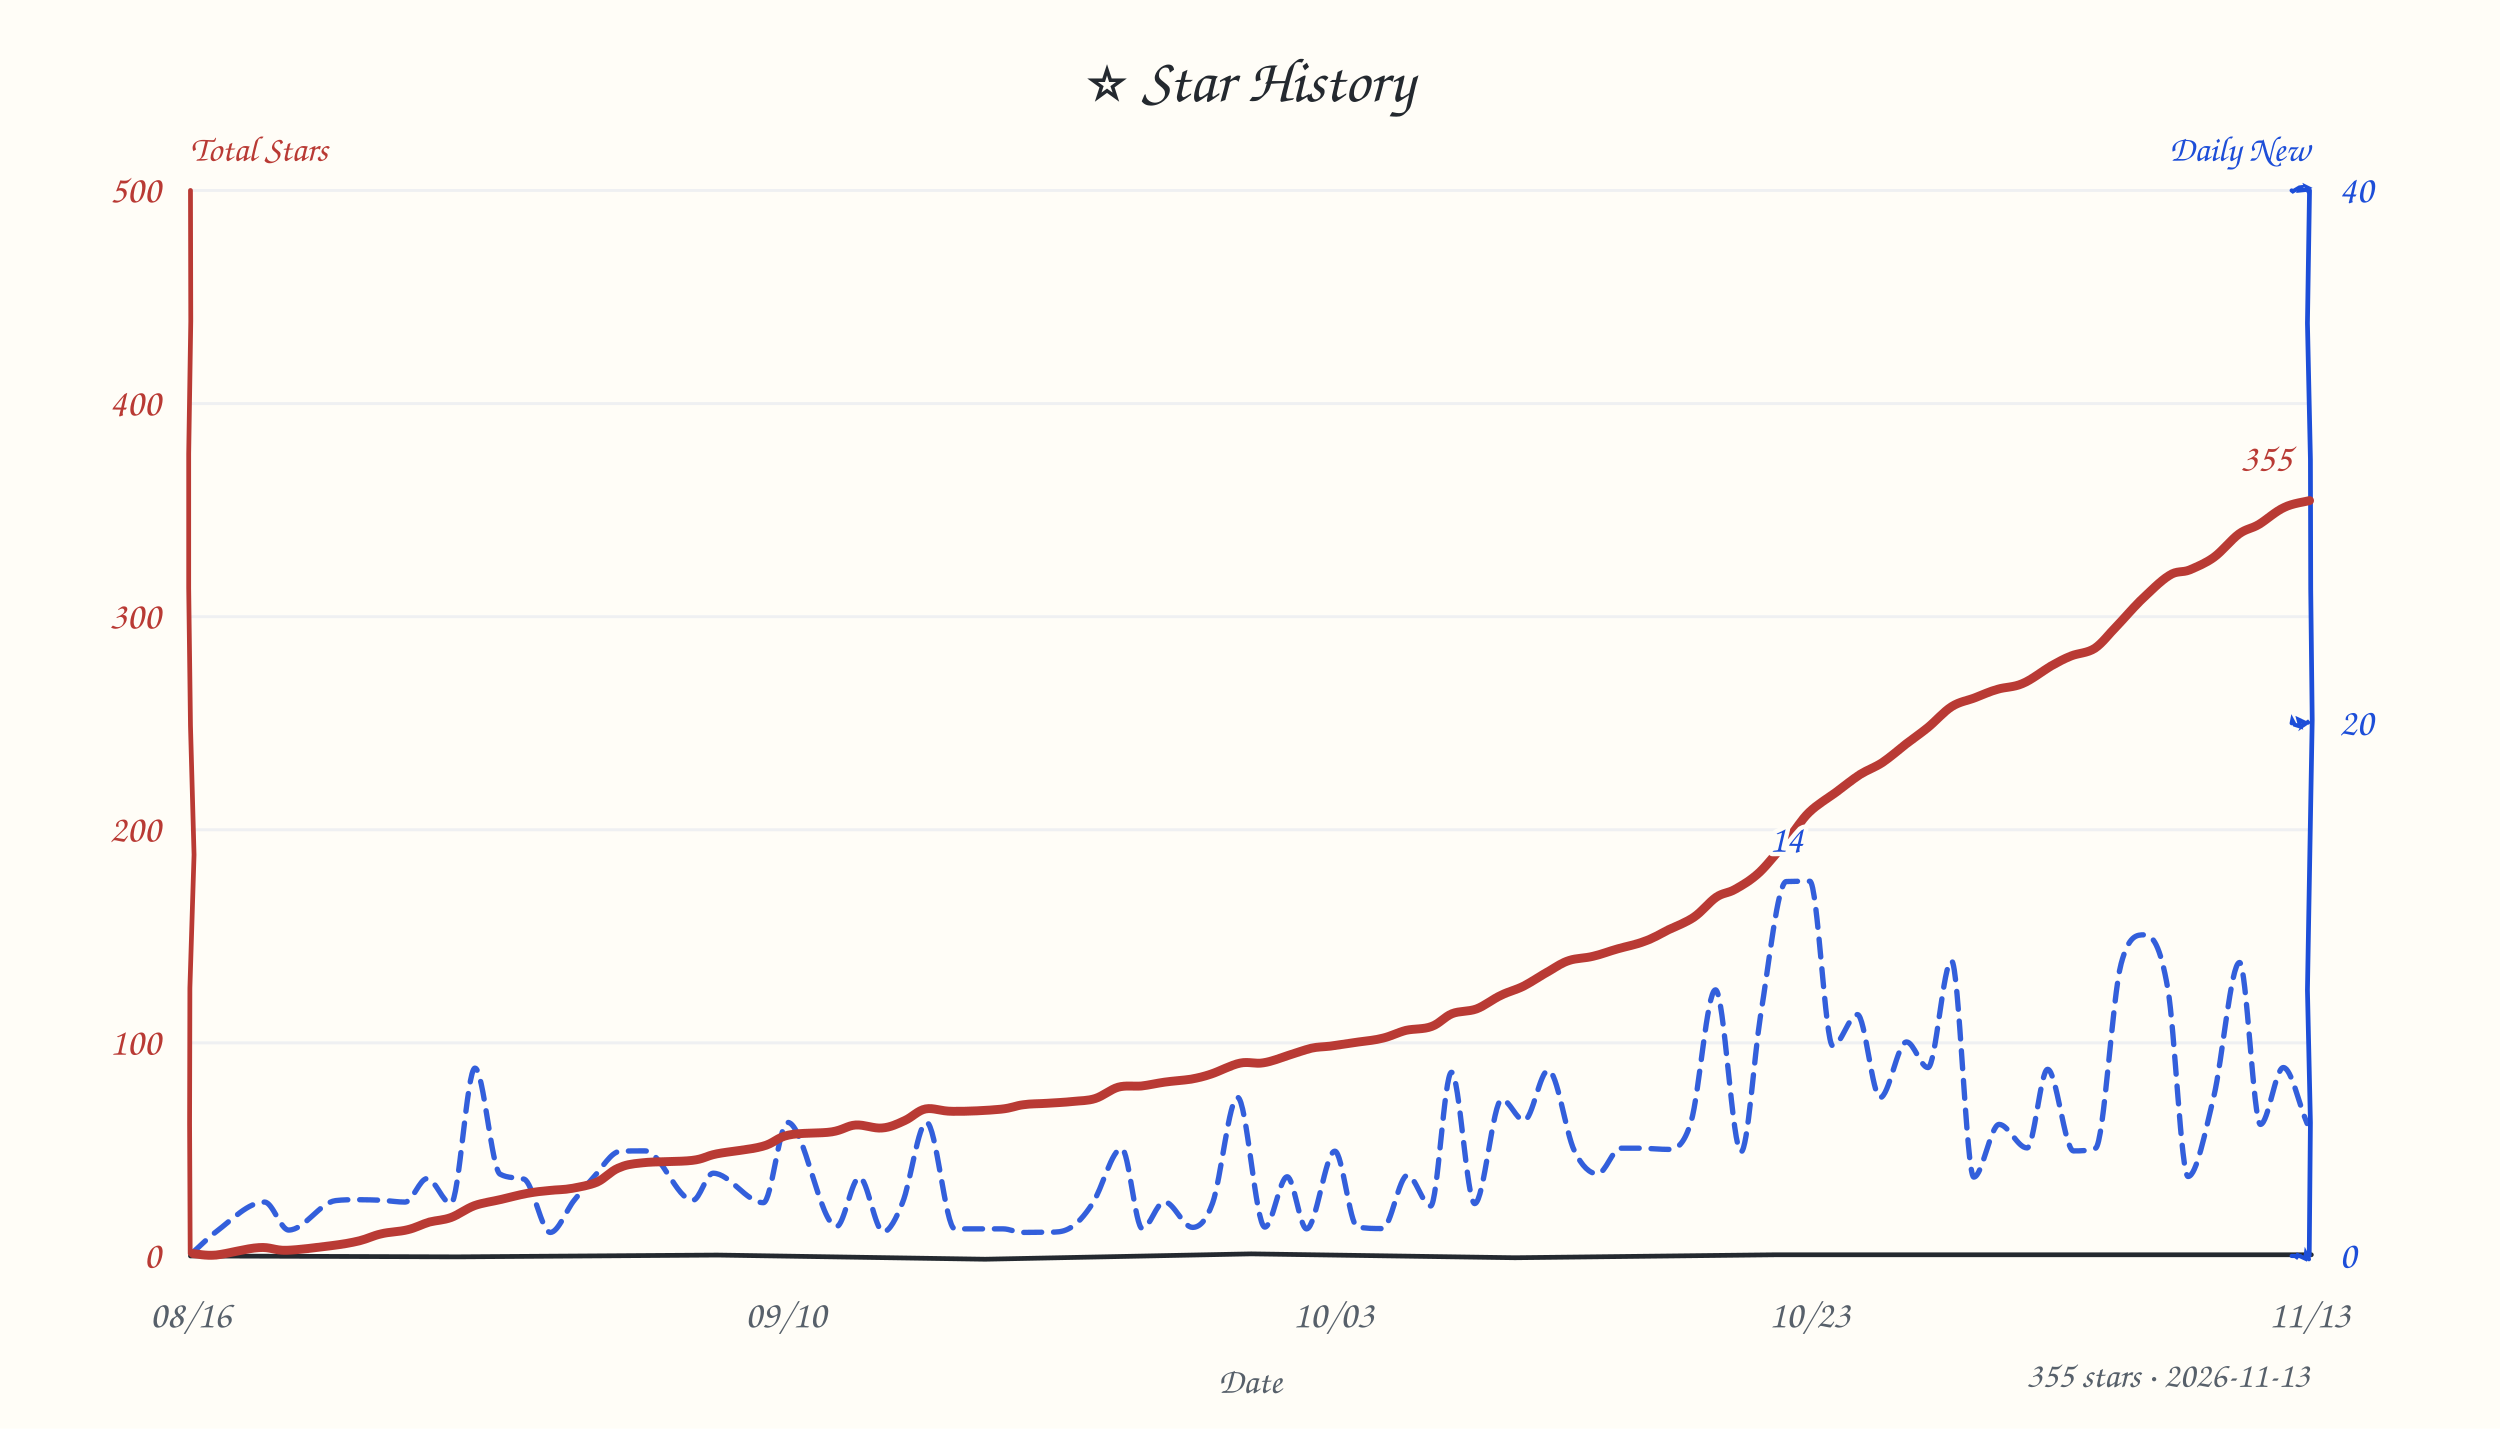
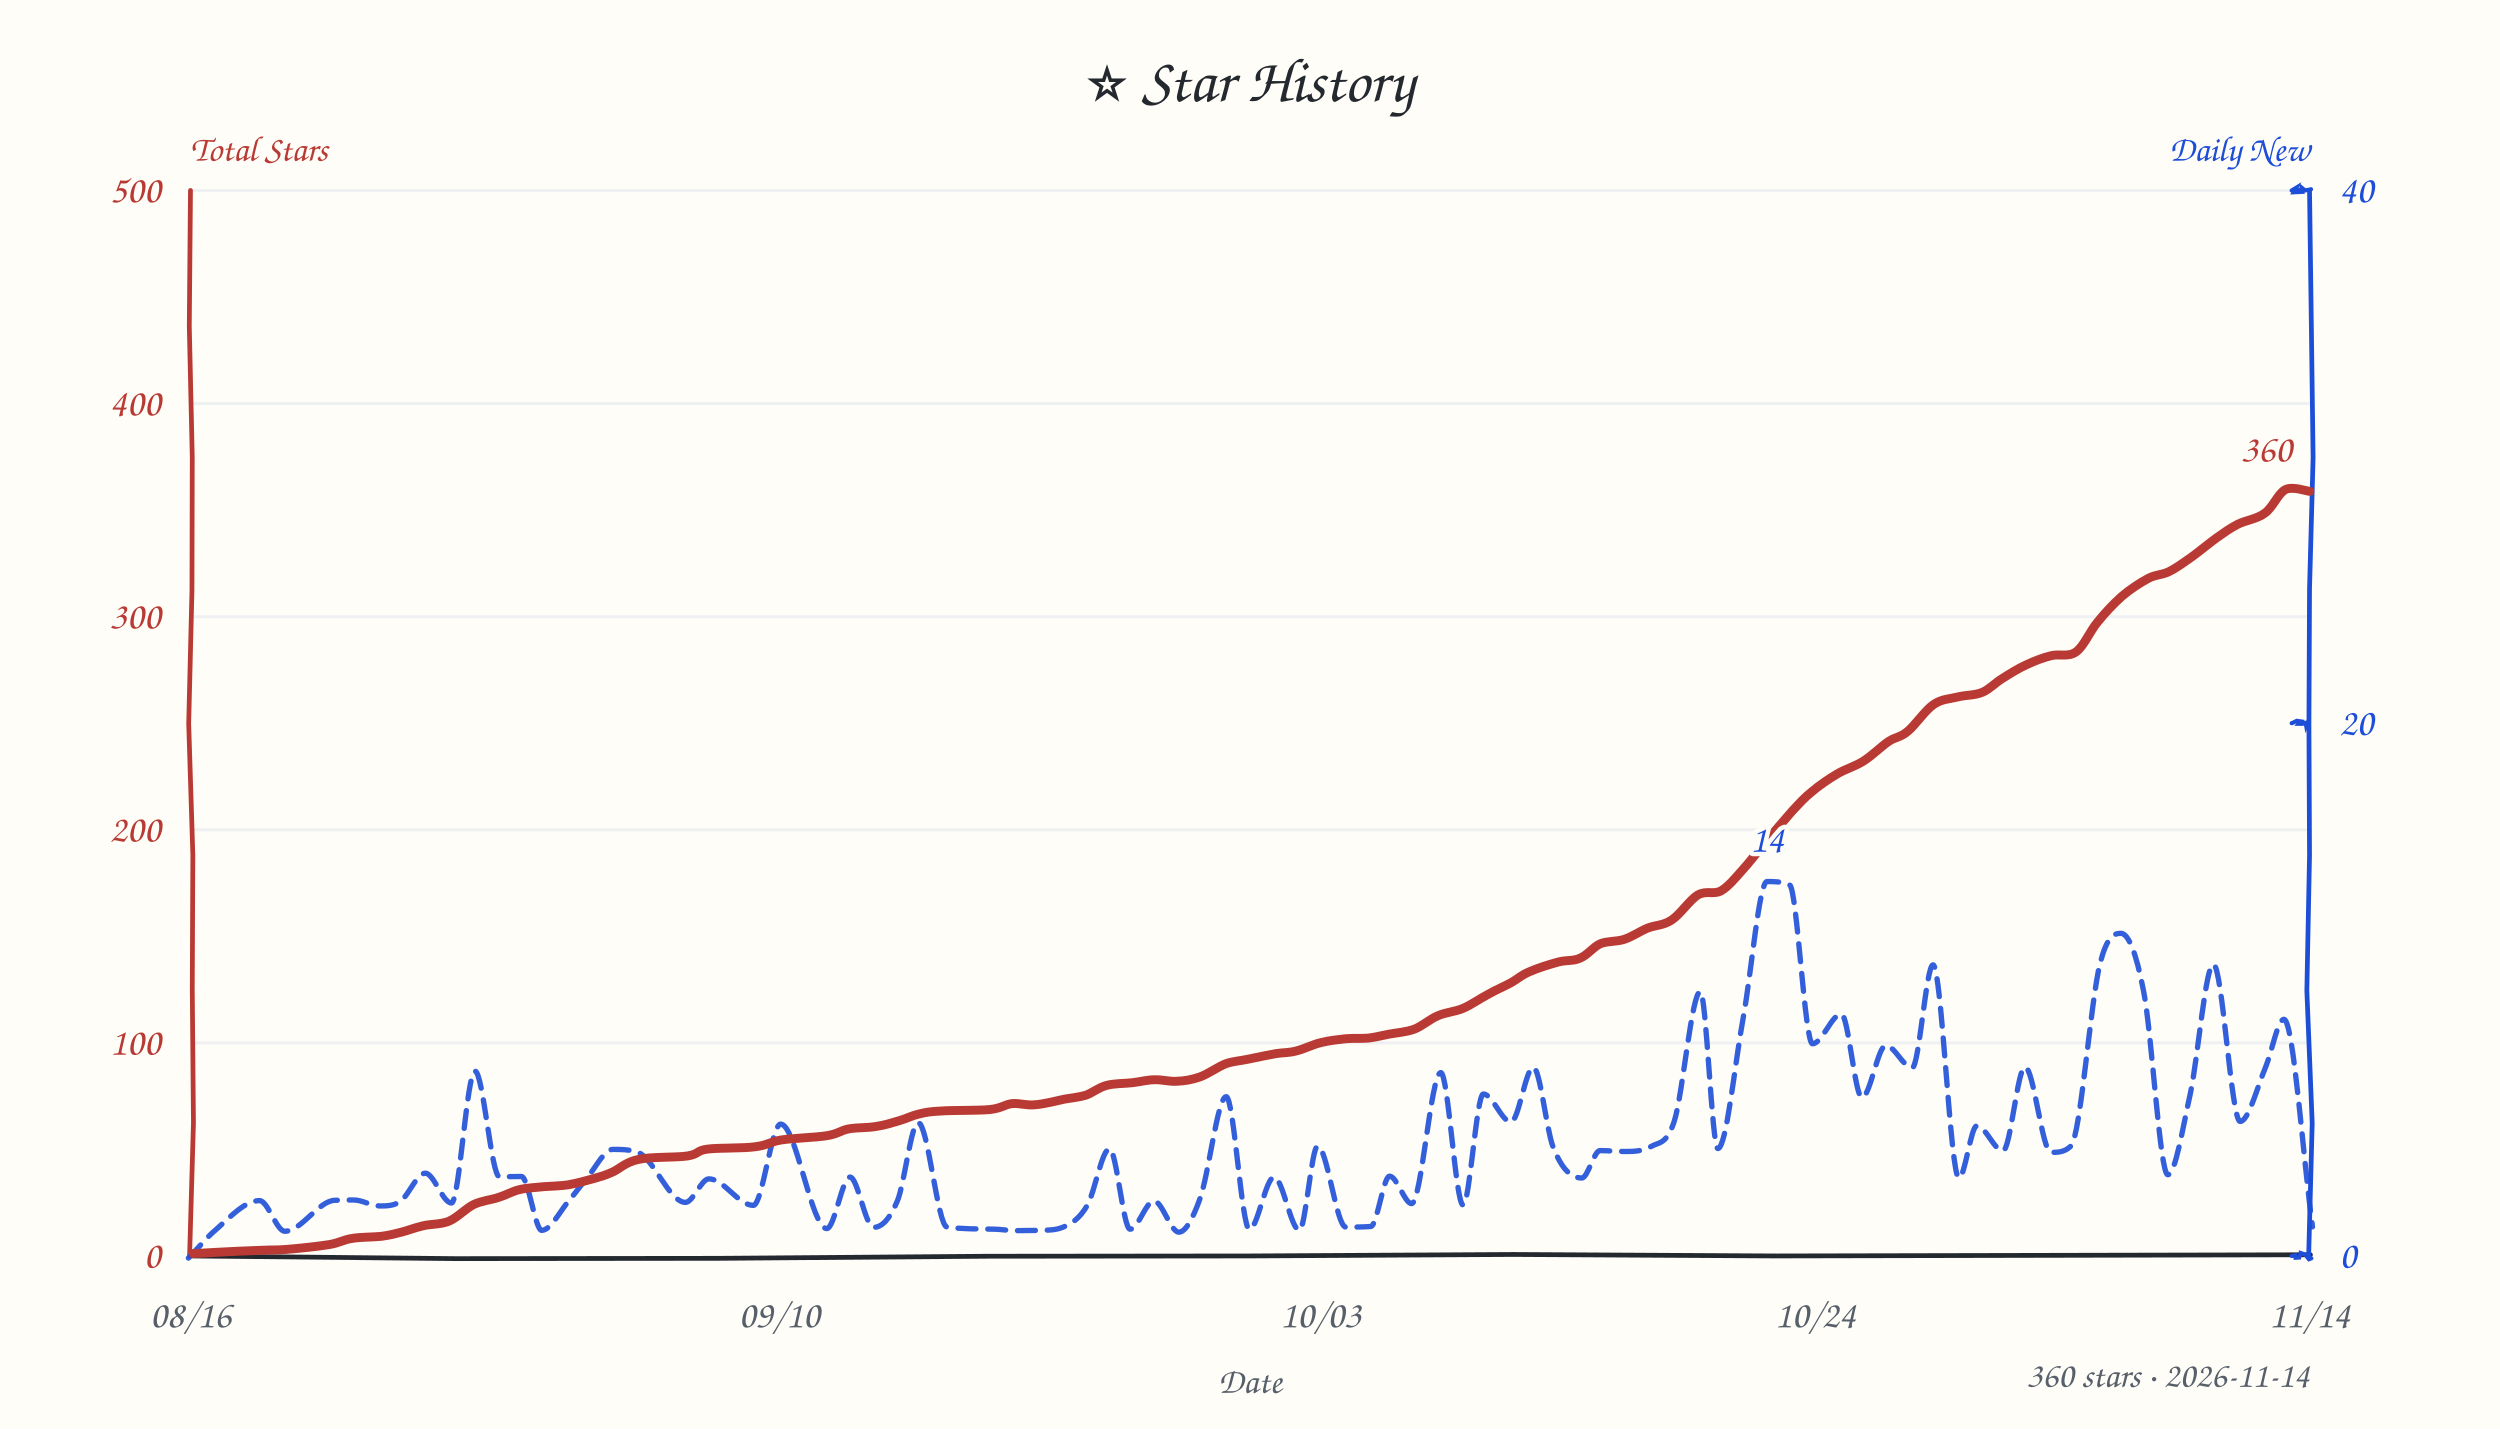
<svg xmlns="http://www.w3.org/2000/svg" width="840" height="480" viewBox="0 0 840 480" fill="#24292f">
  <style>text{font-family:"Comic Sans MS","Comic Sans","Chalkboard SE","Marker Felt","Segoe Print",cursive}</style>
  <rect width="100%" height="100%" fill="#fffdf7" />
  <text x="420" y="34" text-anchor="middle" font-size="21">⭐ Star History</text>
  <text x="64" y="54" font-size="12" font-weight="600" fill="#b93a34">Total Stars</text>
  <text x="776" y="54" text-anchor="end" font-size="12" font-weight="600" fill="#1d4ed8">Daily New</text>
  <line x1="64" y1="350.4" x2="776" y2="350.4" stroke="#e8ebf0" stroke-width="1" opacity="0.7" />
  <line x1="64" y1="278.8" x2="776" y2="278.8" stroke="#e8ebf0" stroke-width="1" opacity="0.7" />
  <line x1="64" y1="207.2" x2="776" y2="207.2" stroke="#e8ebf0" stroke-width="1" opacity="0.7" />
  <line x1="64" y1="135.6" x2="776" y2="135.6" stroke="#e8ebf0" stroke-width="1" opacity="0.7" />
  <line x1="64" y1="64.0" x2="776" y2="64.0" stroke="#e8ebf0" stroke-width="1" opacity="0.7" />
-   <path d="M 64 422 L 153.6 422.3 L 241.0 421.7 L 331.0 423.1 L 420.4 421.3 L 509.0 422.6 L 596.8 421.6 L 687.8 421.6 L 776.6 421.6" stroke="#24292f" stroke-width="1.6" fill="none" stroke-linecap="round" />
-   <path d="M 64 64 L 64.1 107.9 L 63.4 152.5 L 63.4 197.5 L 64.0 243.9 L 65.2 287.2 L 63.8 332.0 L 63.7 377.5 L 63.9 421.2" stroke="#b93a34" stroke-width="1.6" fill="none" stroke-linecap="round" data-axis="total" />
-   <path d="M 776 64 L 775.3 108.6 L 776.3 154.3 L 776.4 198.0 L 776.9 241.9 L 776.1 287.0 L 775.3 332.7 L 776.3 377.2 L 775.9 421.9" stroke="#1d4ed8" stroke-width="1.6" fill="none" stroke-linecap="round" data-axis="daily" />
-   <path d="M 770 422 L 771.1 422.0 L 772.0 422.0 L 771.3 422.9 L 772.0 421.7 L 774.6 422.9 L 774.8 421.3 L 775.6 422.9 L 775.8 423.1" stroke="#1d4ed8" stroke-width="1.4" fill="none" stroke-linecap="round" />
-   <path d="M 770 243 L 770.2 242.0 L 771.0 243.5 L 772.9 244.1 L 772.3 241.8 L 774.4 242.8 L 774.0 243.6 L 775.9 242.3 L 775.5 242.8" stroke="#1d4ed8" stroke-width="1.4" fill="none" stroke-linecap="round" />
-   <path d="M 770 64 L 770.4 64.3 L 772.6 63.0 L 773.3 62.9 L 772.7 64.0 L 774.7 63.8 L 775.6 63.2 L 775.0 62.9 L 775.7 64.5" stroke="#1d4ed8" stroke-width="1.4" fill="none" stroke-linecap="round" />
+   <path d="M 64 422 L 153.3 422.9 L 241.3 422.8 L 331.6 422.1 L 419.9 422.0 L 508.5 421.5 L 596.8 422.0 L 687.7 421.8 L 776.3 421.6" stroke="#24292f" stroke-width="1.6" fill="none" stroke-linecap="round" />
+   <path d="M 64 64 L 63.6 109.6 L 64.6 153.6 L 64.5 198.4 L 63.4 243.1 L 64.8 287.5 L 64.6 332.0 L 65.0 377.3 L 63.7 422.0" stroke="#b93a34" stroke-width="1.6" fill="none" stroke-linecap="round" data-axis="total" />
+   <path d="M 776 64 L 776.6 108.5 L 777.2 153.8 L 776.0 197.8 L 775.8 243.5 L 776.0 287.5 L 775.1 332.8 L 776.9 377.4 L 775.7 422.3" stroke="#1d4ed8" stroke-width="1.6" fill="none" stroke-linecap="round" data-axis="daily" />
+   <path d="M 770 422 L 771.2 421.8 L 771.3 422.6 L 773.1 422.5 L 772.6 422.5 L 773.0 421.0 L 774.6 421.6 L 775.8 423.1 L 776.6 422.8" stroke="#1d4ed8" stroke-width="1.4" fill="none" stroke-linecap="round" />
+   <path d="M 770 243 L 770.5 242.8 L 771.7 242.2 L 773.1 242.4 L 772.4 243.2 L 773.6 243.2 L 774.7 242.9 L 774.9 244.0 L 775.7 242.2" stroke="#1d4ed8" stroke-width="1.4" fill="none" stroke-linecap="round" />
+   <path d="M 770 64 L 771.5 63.1 L 770.7 64.6 L 772.8 64.5 L 771.8 63.6 L 773.5 64.1 L 773.4 63.1 L 774.5 64.0 L 776.5 63.6" stroke="#1d4ed8" stroke-width="1.4" fill="none" stroke-linecap="round" />
  <text x="54" y="426.0" text-anchor="end" font-size="13" fill="#b93a34" data-axis="total">0</text>
  <text x="54" y="354.4" text-anchor="end" font-size="13" fill="#b93a34" data-axis="total">100</text>
  <text x="54" y="282.8" text-anchor="end" font-size="13" fill="#b93a34" data-axis="total">200</text>
  <text x="54" y="211.2" text-anchor="end" font-size="13" fill="#b93a34" data-axis="total">300</text>
  <text x="54" y="139.6" text-anchor="end" font-size="13" fill="#b93a34" data-axis="total">400</text>
  <text x="54" y="68.0" text-anchor="end" font-size="13" fill="#b93a34" data-axis="total">500</text>
  <text x="786" y="426.0" text-anchor="start" font-size="13" fill="#1d4ed8" data-axis="daily">0</text>
  <text x="786" y="247.0" text-anchor="start" font-size="13" fill="#1d4ed8" data-axis="daily">20</text>
  <text x="786" y="68.0" text-anchor="start" font-size="13" fill="#1d4ed8" data-axis="daily">40</text>
  <text x="64.0" y="446" text-anchor="middle" font-size="13" fill="#57606a">08/16</text>
-   <text x="264.0" y="446" text-anchor="middle" font-size="13" fill="#57606a">09/10</text>
-   <text x="448.0" y="446" text-anchor="middle" font-size="13" fill="#57606a">10/03</text>
-   <text x="608.0" y="446" text-anchor="middle" font-size="13" fill="#57606a">10/23</text>
-   <text x="776.0" y="446" text-anchor="middle" font-size="13" fill="#57606a">11/13</text>
+   <text x="261.8" y="446" text-anchor="middle" font-size="13" fill="#57606a">09/10</text>
+   <text x="443.7" y="446" text-anchor="middle" font-size="13" fill="#57606a">10/03</text>
+   <text x="609.9" y="446" text-anchor="middle" font-size="13" fill="#57606a">10/24</text>
+   <text x="776.0" y="446" text-anchor="middle" font-size="13" fill="#57606a">11/14</text>
  <text x="420" y="468" font-size="12" fill="#57606a" text-anchor="middle">Date</text>
-   <path d="M 64.6 421.0 C 67.3 418.6, 70.0 415.8, 72.7 413.8 C 78.1 409.7, 83.5 403.9, 88.9 403.9 C 91.6 403.9, 94.3 413.3, 97.0 413.3 C 102.3 413.3, 107.5 404.0, 112.8 403.4 C 115.3 403.1, 117.8 403.1, 120.3 403.1 C 123.1 403.1, 125.9 403.2, 128.7 403.3 C 131.2 403.5, 133.6 403.9, 136.1 403.9 C 138.6 403.9, 141.0 396.0, 143.5 396.0 C 146.2 396.0, 148.9 404.4, 151.5 404.4 C 154.2 404.4, 156.9 358.9, 159.6 358.9 C 162.4 358.9, 165.2 392.9, 168.0 394.5 C 170.7 396.0, 173.4 395.5, 176.1 396.2 C 179.0 397.1, 182.0 414.1, 184.9 414.1 C 187.6 414.1, 190.3 406.5, 193.0 403.2 C 195.1 400.5, 197.2 398.0, 199.3 395.7 C 202.3 392.5, 205.3 387.0, 208.4 386.8 C 211.1 386.7, 213.9 386.7, 216.7 386.7 C 222.1 386.7, 227.4 403.3, 232.8 403.3 C 235.1 403.3, 237.3 394.2, 239.6 394.2 C 245.2 394.2, 250.8 404.1, 256.5 404.1 C 259.2 404.1, 261.9 377.1, 264.6 377.1 C 270.1 377.1, 275.6 412.1, 281.1 412.1 C 283.6 412.1, 286.2 395.6, 288.8 395.6 C 291.4 395.6, 294.1 413.9, 296.8 413.9 C 298.9 413.9, 301.1 409.4, 303.2 404.2 C 305.9 397.7, 308.6 377.1, 311.3 377.1 C 314.5 377.1, 317.7 412.9, 320.8 412.9 C 326.2 412.9, 331.6 412.9, 337.0 412.9 C 339.2 412.9, 341.4 414.1, 343.5 414.1 C 346.6 414.1, 349.7 414.0, 352.8 414.0 C 354.9 414.0, 356.9 414.0, 359.0 412.9 C 361.7 411.6, 364.4 408.5, 367.0 404.5 C 370.3 399.7, 373.6 385.9, 376.9 385.9 C 379.2 385.9, 381.5 412.8, 383.8 412.8 C 386.3 412.8, 388.7 403.8, 391.2 403.8 C 394.4 403.8, 397.5 412.4, 400.7 412.4 C 403.0 412.4, 405.2 410.4, 407.4 404.3 C 410.2 396.7, 413.0 368.7, 415.8 368.7 C 418.9 368.7, 421.9 412.3, 425.0 412.3 C 427.5 412.3, 430.0 395.4, 432.5 395.4 C 434.7 395.4, 436.8 412.9, 439.0 412.9 C 442.2 412.9, 445.4 386.8, 448.5 386.8 C 451.0 386.8, 453.5 411.6, 456.0 412.2 C 458.8 412.8, 461.7 412.8, 464.5 412.8 C 467.3 412.8, 470.1 394.9, 472.9 394.9 C 475.5 394.9, 478.1 405.2, 480.7 405.2 C 483.0 405.2, 485.3 360.3, 487.7 360.3 C 490.3 360.3, 492.9 404.4, 495.5 404.4 C 498.6 404.4, 501.6 369.4, 504.6 369.4 C 507.1 369.4, 509.6 376.5, 512.1 376.5 C 514.8 376.5, 517.5 359.6, 520.2 359.6 C 523.2 359.6, 526.1 380.8, 529.0 386.7 C 531.6 392.0, 534.2 394.4, 536.8 394.4 C 539.4 394.4, 541.9 385.8, 544.5 385.8 C 547.1 385.8, 549.7 385.8, 552.3 385.8 C 555.1 385.9, 557.9 386.2, 560.7 386.2 C 563.2 386.2, 565.7 385.1, 568.2 376.9 C 570.9 367.8, 573.6 332.6, 576.4 332.6 C 579.3 332.6, 582.1 387.0, 585.0 387.0 C 587.2 387.0, 589.4 354.8, 591.5 341.5 C 594.4 324.0, 597.3 296.3, 600.2 296.2 C 602.8 296.1, 605.4 296.1, 608.1 296.1 C 610.7 296.1, 613.3 351.4, 615.8 351.4 C 618.6 351.4, 621.3 340.9, 624.1 340.9 C 626.6 340.9, 629.2 368.8, 631.7 368.8 C 634.7 368.8, 637.6 350.1, 640.6 350.1 C 643.0 350.1, 645.4 358.7, 647.8 358.7 C 650.4 358.7, 653.0 322.8, 655.7 322.8 C 658.2 322.8, 660.7 395.5, 663.2 395.5 C 666.0 395.5, 668.9 377.8, 671.7 377.8 C 674.8 377.8, 677.9 385.7, 681.1 385.7 C 683.4 385.7, 685.7 359.3, 688.0 359.3 C 690.9 359.3, 693.8 386.7, 696.7 386.7 C 699.2 386.7, 701.6 386.7, 704.1 385.8 C 706.9 384.7, 709.8 334.3, 712.7 323.8 C 715.3 314.1, 717.9 314.1, 720.6 314.1 C 723.2 314.1, 725.8 317.2, 728.4 332.3 C 730.7 345.5, 732.9 395.3, 735.2 395.3 C 738.0 395.3, 740.9 380.5, 743.8 368.6 C 746.7 356.5, 749.6 323.4, 752.5 323.4 C 754.8 323.4, 757.2 377.8, 759.5 377.8 C 762.1 377.8, 764.6 358.7, 767.2 358.7 C 769.9 358.7, 772.5 371.3, 775.2 377.5" fill="none" stroke="#1d4ed8" stroke-width="1.8" stroke-dasharray="6 4" stroke-linecap="round" stroke-linejoin="round" opacity="0.9" />
-   <path d="M 64.9 421.2 C 66.2 421.3, 68.9 422.0, 72.6 421.7 C 76.3 421.3, 83.0 419.4, 87.0 419.2 C 90.9 418.9, 92.2 420.2, 96.2 420.1 C 100.2 420.0, 106.8 419.1, 110.9 418.6 C 115.0 418.1, 117.9 417.6, 120.8 416.9 C 123.6 416.2, 125.3 415.2, 128.0 414.6 C 130.7 413.9, 134.2 413.9, 136.9 413.2 C 139.6 412.6, 141.9 411.3, 144.3 410.6 C 146.8 410.0, 149.0 410.0, 151.5 409.1 C 154.0 408.2, 156.5 406.2, 159.4 405.1 C 162.2 404.1, 165.5 403.7, 168.4 403.0 C 171.4 402.3, 174.3 401.5, 177.0 401.0 C 179.7 400.5, 182.2 400.2, 184.7 400.0 C 187.2 399.7, 189.5 399.8, 192.1 399.3 C 194.8 398.8, 198.0 398.3, 200.6 397.2 C 203.2 396.0, 205.1 393.6, 207.7 392.5 C 210.2 391.4, 211.8 391.1, 215.9 390.7 C 220.1 390.2, 228.4 390.4, 232.5 389.9 C 236.7 389.4, 236.9 388.5, 240.8 387.7 C 244.8 386.9, 252.1 386.3, 256.1 385.2 C 260.1 384.2, 261.0 382.2, 264.9 381.4 C 268.8 380.5, 275.8 380.9, 279.5 380.3 C 283.3 379.7, 284.7 378.2, 287.5 378.0 C 290.4 377.8, 293.7 379.3, 296.4 379.0 C 299.2 378.8, 301.6 377.6, 304.0 376.5 C 306.5 375.4, 308.4 373.1, 311.0 372.6 C 313.7 372.1, 315.9 373.4, 320.1 373.4 C 324.3 373.5, 332.3 373.1, 336.2 372.7 C 340.2 372.3, 341.2 371.5, 343.8 371.2 C 346.4 370.8, 349.1 370.9, 351.9 370.7 C 354.7 370.5, 357.7 370.4, 360.4 370.1 C 363.1 369.8, 365.5 369.9, 368.0 369.1 C 370.6 368.3, 373.2 366.0, 375.7 365.3 C 378.3 364.6, 380.9 365.1, 383.5 364.9 C 386.1 364.6, 388.5 364.0, 391.3 363.6 C 394.1 363.2, 397.6 363.0, 400.2 362.6 C 402.8 362.1, 404.2 361.8, 406.9 360.9 C 409.7 360.0, 413.7 357.8, 416.7 357.2 C 419.6 356.6, 421.8 357.6, 424.5 357.1 C 427.2 356.7, 430.2 355.5, 432.9 354.6 C 435.5 353.8, 438.2 352.8, 440.6 352.2 C 442.9 351.7, 444.3 351.8, 447.0 351.5 C 449.7 351.1, 453.6 350.5, 456.5 350.1 C 459.5 349.7, 462.0 349.5, 464.7 348.8 C 467.3 348.2, 469.7 346.9, 472.4 346.2 C 475.1 345.6, 478.4 345.9, 481.0 344.9 C 483.6 344.0, 485.4 341.6, 487.9 340.6 C 490.4 339.6, 493.3 340.0, 496.1 339.0 C 498.8 338.0, 501.7 335.6, 504.4 334.4 C 507.0 333.1, 509.2 332.7, 512.0 331.3 C 514.7 329.9, 518.2 327.5, 520.8 326.1 C 523.3 324.6, 524.8 323.5, 527.3 322.7 C 529.7 321.9, 532.6 322.0, 535.3 321.3 C 538.0 320.7, 540.7 319.6, 543.6 318.8 C 546.4 318.0, 549.7 317.4, 552.5 316.3 C 555.4 315.3, 557.9 313.8, 560.6 312.4 C 563.4 311.1, 566.4 310.0, 569.1 308.2 C 571.8 306.4, 574.3 303.1, 576.6 301.5 C 578.9 299.9, 580.6 300.2, 583.0 298.8 C 585.5 297.4, 588.3 295.8, 591.3 293.0 C 594.2 290.2, 598.1 285.2, 600.8 281.9 C 603.6 278.5, 605.2 275.5, 607.9 272.9 C 610.6 270.3, 614.0 268.3, 616.9 266.2 C 619.7 264.1, 622.4 261.9, 625.0 260.2 C 627.6 258.6, 629.9 257.9, 632.5 256.2 C 635.0 254.5, 637.9 252.0, 640.4 250.0 C 643.0 248.0, 645.1 246.6, 647.7 244.5 C 650.3 242.4, 653.1 239.1, 655.8 237.4 C 658.5 235.7, 661.2 235.4, 663.7 234.4 C 666.3 233.4, 668.6 232.3, 671.2 231.6 C 673.8 230.8, 676.5 231.0, 679.5 229.7 C 682.5 228.5, 686.4 225.4, 689.1 223.8 C 691.8 222.3, 693.4 221.4, 695.9 220.4 C 698.4 219.4, 701.3 219.5, 703.9 217.8 C 706.4 216.1, 708.6 213.0, 711.2 210.4 C 713.7 207.8, 716.2 204.8, 719.1 201.9 C 722.1 199.1, 726.0 195.1, 728.8 193.4 C 731.5 191.6, 733.2 192.5, 735.7 191.5 C 738.2 190.4, 741.0 189.3, 743.8 187.3 C 746.6 185.3, 749.7 181.3, 752.3 179.4 C 754.8 177.6, 756.5 177.7, 759.0 176.2 C 761.5 174.7, 764.6 171.8, 767.5 170.5 C 770.3 169.1, 774.6 168.6, 776.0 168.2" fill="none" stroke="#b93a34" stroke-width="3" stroke-linecap="round" />
-   <text x="770.0" y="158.2" text-anchor="end" font-size="13" font-weight="600" fill="#b93a34" stroke="#fffdf7" stroke-width="3" paint-order="stroke" stroke-linejoin="round" data-peak="total">355</text>
-   <text x="600.2" y="286.2" text-anchor="middle" font-size="13" font-weight="600" fill="#1d4ed8" stroke="#fffdf7" stroke-width="3" paint-order="stroke" stroke-linejoin="round" data-peak="daily">14</text>
-   <text x="776" y="466" text-anchor="end" font-size="12" fill="#57606a">355 stars · 2026-11-13</text>
+   <path d="M 63.3 422.7 C 66.4 419.6, 69.4 415.8, 72.4 413.3 C 77.3 409.0, 82.3 403.4, 87.2 403.4 C 90.0 403.4, 92.9 413.7, 95.7 413.7 C 101.3 413.7, 106.9 403.5, 112.5 403.3 C 114.6 403.2, 116.7 403.2, 118.9 403.2 C 121.8 403.2, 124.7 405.2, 127.6 405.2 C 129.8 405.2, 132.0 405.2, 134.2 403.9 C 137.1 402.2, 140.0 394.2, 142.9 394.2 C 145.8 394.2, 148.7 404.2, 151.7 404.2 C 154.3 404.2, 156.9 359.9, 159.6 359.9 C 162.3 359.9, 165.1 395.4, 167.8 395.4 C 170.3 395.4, 172.7 395.3, 175.2 395.3 C 177.5 395.3, 179.8 413.4, 182.0 413.4 C 185.0 413.4, 188.1 407.0, 191.1 403.5 C 193.2 401.0, 195.3 398.1, 197.4 395.6 C 200.2 392.2, 203.1 386.2, 205.9 386.2 C 208.6 386.2, 211.3 386.2, 213.9 387.0 C 219.4 388.5, 224.8 404.0, 230.3 404.0 C 232.9 404.0, 235.6 396.1, 238.2 396.1 C 243.2 396.1, 248.1 405.0, 253.1 405.0 C 256.2 405.0, 259.2 377.7, 262.3 377.7 C 267.5 377.7, 272.6 412.8, 277.8 412.8 C 280.4 412.8, 283.0 395.5, 285.6 395.5 C 288.2 395.5, 290.8 412.4, 293.5 412.4 C 296.2 412.4, 298.9 409.9, 301.6 403.3 C 303.9 397.6, 306.2 377.2, 308.5 377.2 C 311.8 377.2, 315.0 411.9, 318.2 412.3 C 323.4 413.0, 328.6 412.9, 333.8 413.0 C 336.3 413.0, 338.7 413.5, 341.1 413.5 C 344.0 413.5, 346.8 413.4, 349.6 413.4 C 352.1 413.3, 354.5 413.4, 357.0 412.4 C 359.8 411.3, 362.6 409.7, 365.4 404.9 C 367.8 400.6, 370.3 386.0, 372.8 386.0 C 375.1 386.0, 377.4 413.0, 379.7 413.0 C 382.4 413.0, 385.1 403.5, 387.7 403.5 C 390.5 403.5, 393.3 414.0, 396.1 414.0 C 398.4 414.0, 400.8 409.4, 403.1 403.0 C 406.1 395.0, 409.1 368.5, 412.0 368.5 C 414.6 368.5, 417.2 413.1, 419.8 413.1 C 422.5 413.1, 425.3 395.5, 428.1 395.5 C 430.9 395.5, 433.8 413.4, 436.6 413.4 C 438.6 413.4, 440.7 385.1, 442.7 385.1 C 445.9 385.1, 449.0 412.3, 452.2 412.3 C 455.0 412.3, 457.8 412.3, 460.6 412.1 C 462.7 411.9, 464.8 395.2, 466.9 395.2 C 469.4 395.2, 471.9 404.4, 474.3 404.4 C 477.6 404.4, 480.8 360.4, 484.1 360.4 C 486.6 360.4, 489.1 404.9, 491.6 404.9 C 493.8 404.9, 496.1 367.6, 498.4 367.6 C 501.5 367.6, 504.6 377.0, 507.7 377.0 C 510.2 377.0, 512.7 358.6, 515.2 358.6 C 517.4 358.6, 519.6 379.6, 521.8 385.3 C 525.0 393.5, 528.2 395.8, 531.5 395.8 C 533.5 395.8, 535.6 386.6, 537.6 386.6 C 540.4 386.6, 543.1 386.9, 545.8 386.9 C 548.8 386.9, 551.8 386.9, 554.8 385.2 C 557.4 383.7, 559.9 384.7, 562.5 376.9 C 565.4 368.1, 568.4 333.2, 571.3 333.2 C 573.3 333.2, 575.2 385.9, 577.2 385.9 C 580.1 385.9, 582.9 357.2, 585.8 341.5 C 588.4 327.2, 591.1 296.2, 593.7 296.2 C 596.2 296.2, 598.7 296.2, 601.3 297.3 C 603.8 298.4, 606.4 350.7, 609.0 350.7 C 612.2 350.7, 615.5 340.7, 618.7 340.7 C 621.0 340.7, 623.3 368.8, 625.6 368.8 C 628.3 368.8, 631.0 351.3, 633.6 351.3 C 636.6 351.3, 639.6 358.8, 642.5 358.8 C 644.8 358.8, 647.2 324.2, 649.5 324.2 C 652.4 324.2, 655.3 395.8, 658.2 395.8 C 660.2 395.8, 662.2 378.3, 664.2 378.3 C 667.2 378.3, 670.1 386.7, 673.0 386.7 C 675.5 386.7, 677.9 358.5, 680.4 358.5 C 683.3 358.5, 686.2 387.2, 689.1 387.2 C 691.4 387.2, 693.6 387.2, 695.8 385.1 C 699.1 382.0, 702.4 336.0, 705.7 323.4 C 708.0 314.6, 710.3 313.6, 712.6 313.6 C 715.1 313.6, 717.7 319.8, 720.2 332.8 C 723.0 346.5, 725.7 394.7, 728.4 394.7 C 730.9 394.7, 733.4 378.9, 736.0 367.2 C 738.5 355.4, 741.1 324.0, 743.7 324.0 C 746.7 324.0, 749.7 376.8, 752.7 376.8 C 755.5 376.8, 758.4 365.3, 761.3 358.4 C 763.3 353.6, 765.3 342.5, 767.4 342.5 C 770.6 342.5, 773.8 389.0, 777.0 412.2" fill="none" stroke="#1d4ed8" stroke-width="1.8" stroke-dasharray="6 4" stroke-linecap="round" stroke-linejoin="round" opacity="0.9" />
+   <path d="M 64.9 421.2 C 66.1 421.2, 68.4 421.0, 72.3 420.8 C 76.1 420.6, 83.8 420.2, 87.8 420.1 C 91.9 419.9, 92.5 420.1, 96.3 419.8 C 100.1 419.5, 106.8 418.8, 110.5 418.2 C 114.2 417.6, 115.4 416.5, 118.4 416.1 C 121.3 415.6, 125.5 415.7, 128.2 415.4 C 131.0 415.0, 132.6 414.6, 134.9 414.0 C 137.2 413.4, 139.4 412.5, 142.0 411.9 C 144.7 411.2, 148.0 411.5, 150.9 410.3 C 153.7 409.1, 156.4 406.1, 159.2 404.7 C 162.0 403.4, 165.0 403.2, 167.6 402.3 C 170.2 401.5, 172.0 400.3, 174.6 399.7 C 177.1 399.1, 180.3 399.0, 183.0 398.7 C 185.8 398.5, 188.2 398.5, 190.9 398.1 C 193.7 397.6, 197.1 396.7, 199.5 396.0 C 202.0 395.3, 203.1 395.0, 205.6 393.9 C 208.0 392.9, 210.1 390.5, 214.4 389.6 C 218.6 388.6, 227.1 389.0, 231.0 388.4 C 234.9 387.8, 233.9 386.6, 237.7 386.1 C 241.5 385.6, 249.7 385.9, 253.8 385.3 C 258.0 384.8, 258.7 383.6, 262.7 383.0 C 266.7 382.4, 274.0 382.2, 277.8 381.6 C 281.6 381.0, 282.5 379.8, 285.2 379.3 C 288.0 378.8, 291.5 379.0, 294.3 378.5 C 297.2 378.1, 299.9 377.2, 302.3 376.5 C 304.7 375.8, 306.5 374.8, 308.8 374.3 C 311.2 373.7, 312.3 373.5, 316.2 373.3 C 320.2 373.0, 328.6 373.2, 332.6 372.8 C 336.5 372.4, 337.6 371.1, 340.1 370.8 C 342.6 370.6, 344.9 371.5, 347.8 371.2 C 350.7 371.0, 354.9 369.9, 357.7 369.3 C 360.5 368.8, 362.4 368.7, 364.8 368.0 C 367.1 367.2, 369.1 365.4, 371.8 364.7 C 374.4 364.0, 377.7 364.1, 380.4 363.8 C 383.1 363.5, 385.5 362.8, 388.0 362.8 C 390.5 362.7, 392.9 363.5, 395.5 363.3 C 398.0 363.2, 400.5 362.8, 403.3 361.8 C 406.0 360.8, 409.3 358.4, 411.9 357.4 C 414.6 356.5, 416.5 356.5, 419.3 355.9 C 422.1 355.3, 426.0 354.5, 428.8 354.0 C 431.5 353.6, 433.0 353.8, 435.6 353.1 C 438.1 352.5, 441.2 350.9, 443.9 350.3 C 446.7 349.6, 449.6 349.3, 452.3 349.0 C 454.9 348.8, 457.4 349.0, 459.8 348.8 C 462.2 348.5, 464.0 348.0, 466.6 347.5 C 469.2 347.0, 472.5 346.8, 475.2 345.8 C 478.0 344.7, 480.3 342.5, 483.1 341.3 C 485.8 340.1, 488.8 340.0, 491.6 338.8 C 494.4 337.6, 497.3 335.5, 500.0 334.1 C 502.6 332.6, 505.3 331.5, 507.7 330.2 C 510.0 328.9, 511.2 327.6, 513.9 326.5 C 516.5 325.3, 520.8 324.0, 523.7 323.2 C 526.6 322.5, 528.7 323.0, 531.0 321.9 C 533.4 320.9, 535.3 318.2, 537.7 317.1 C 540.2 316.1, 543.1 316.5, 545.8 315.6 C 548.5 314.7, 551.0 312.9, 553.7 311.8 C 556.3 310.8, 558.9 311.0, 561.7 309.1 C 564.5 307.3, 567.8 302.3, 570.5 300.7 C 573.3 299.1, 575.8 300.7, 578.3 299.3 C 580.7 297.9, 582.9 295.2, 585.3 292.5 C 587.8 289.8, 590.4 286.3, 593.2 283.0 C 596.0 279.7, 599.5 275.5, 602.1 272.6 C 604.7 269.8, 606.3 268.0, 608.8 266.0 C 611.3 263.9, 614.3 261.8, 617.2 260.1 C 620.0 258.4, 623.1 257.6, 626.0 255.8 C 628.9 254.0, 632.1 250.8, 634.6 249.1 C 637.1 247.5, 638.3 247.9, 640.9 245.8 C 643.4 243.8, 646.9 238.6, 649.7 236.7 C 652.5 234.8, 655.0 234.9, 657.7 234.2 C 660.4 233.5, 663.5 233.7, 666.1 232.6 C 668.6 231.5, 670.4 229.4, 672.9 227.9 C 675.4 226.3, 678.3 224.5, 681.0 223.3 C 683.8 222.0, 686.4 221.0, 689.2 220.3 C 692.0 219.6, 695.0 220.9, 697.6 219.0 C 700.2 217.1, 702.2 212.1, 704.8 209.0 C 707.3 205.9, 710.1 202.9, 712.9 200.4 C 715.7 198.0, 719.1 195.8, 721.7 194.4 C 724.3 193.0, 726.2 193.3, 728.7 192.1 C 731.2 190.9, 733.9 188.9, 736.6 187.0 C 739.2 185.1, 742.3 182.5, 744.8 180.7 C 747.4 178.9, 749.1 177.6, 751.8 176.2 C 754.5 174.8, 758.4 174.4, 761.0 172.4 C 763.7 170.5, 765.4 165.8, 767.9 164.5 C 770.4 163.3, 774.8 165.0, 776.1 165.1" fill="none" stroke="#b93a34" stroke-width="3" stroke-linecap="round" />
+   <text x="770.1" y="155.1" text-anchor="end" font-size="13" font-weight="600" fill="#b93a34" stroke="#fffdf7" stroke-width="3" paint-order="stroke" stroke-linejoin="round" data-peak="total">360</text>
+   <text x="593.7" y="286.2" text-anchor="middle" font-size="13" font-weight="600" fill="#1d4ed8" stroke="#fffdf7" stroke-width="3" paint-order="stroke" stroke-linejoin="round" data-peak="daily">14</text>
+   <text x="776" y="466" text-anchor="end" font-size="12" fill="#57606a">360 stars · 2026-11-14</text>
</svg>
